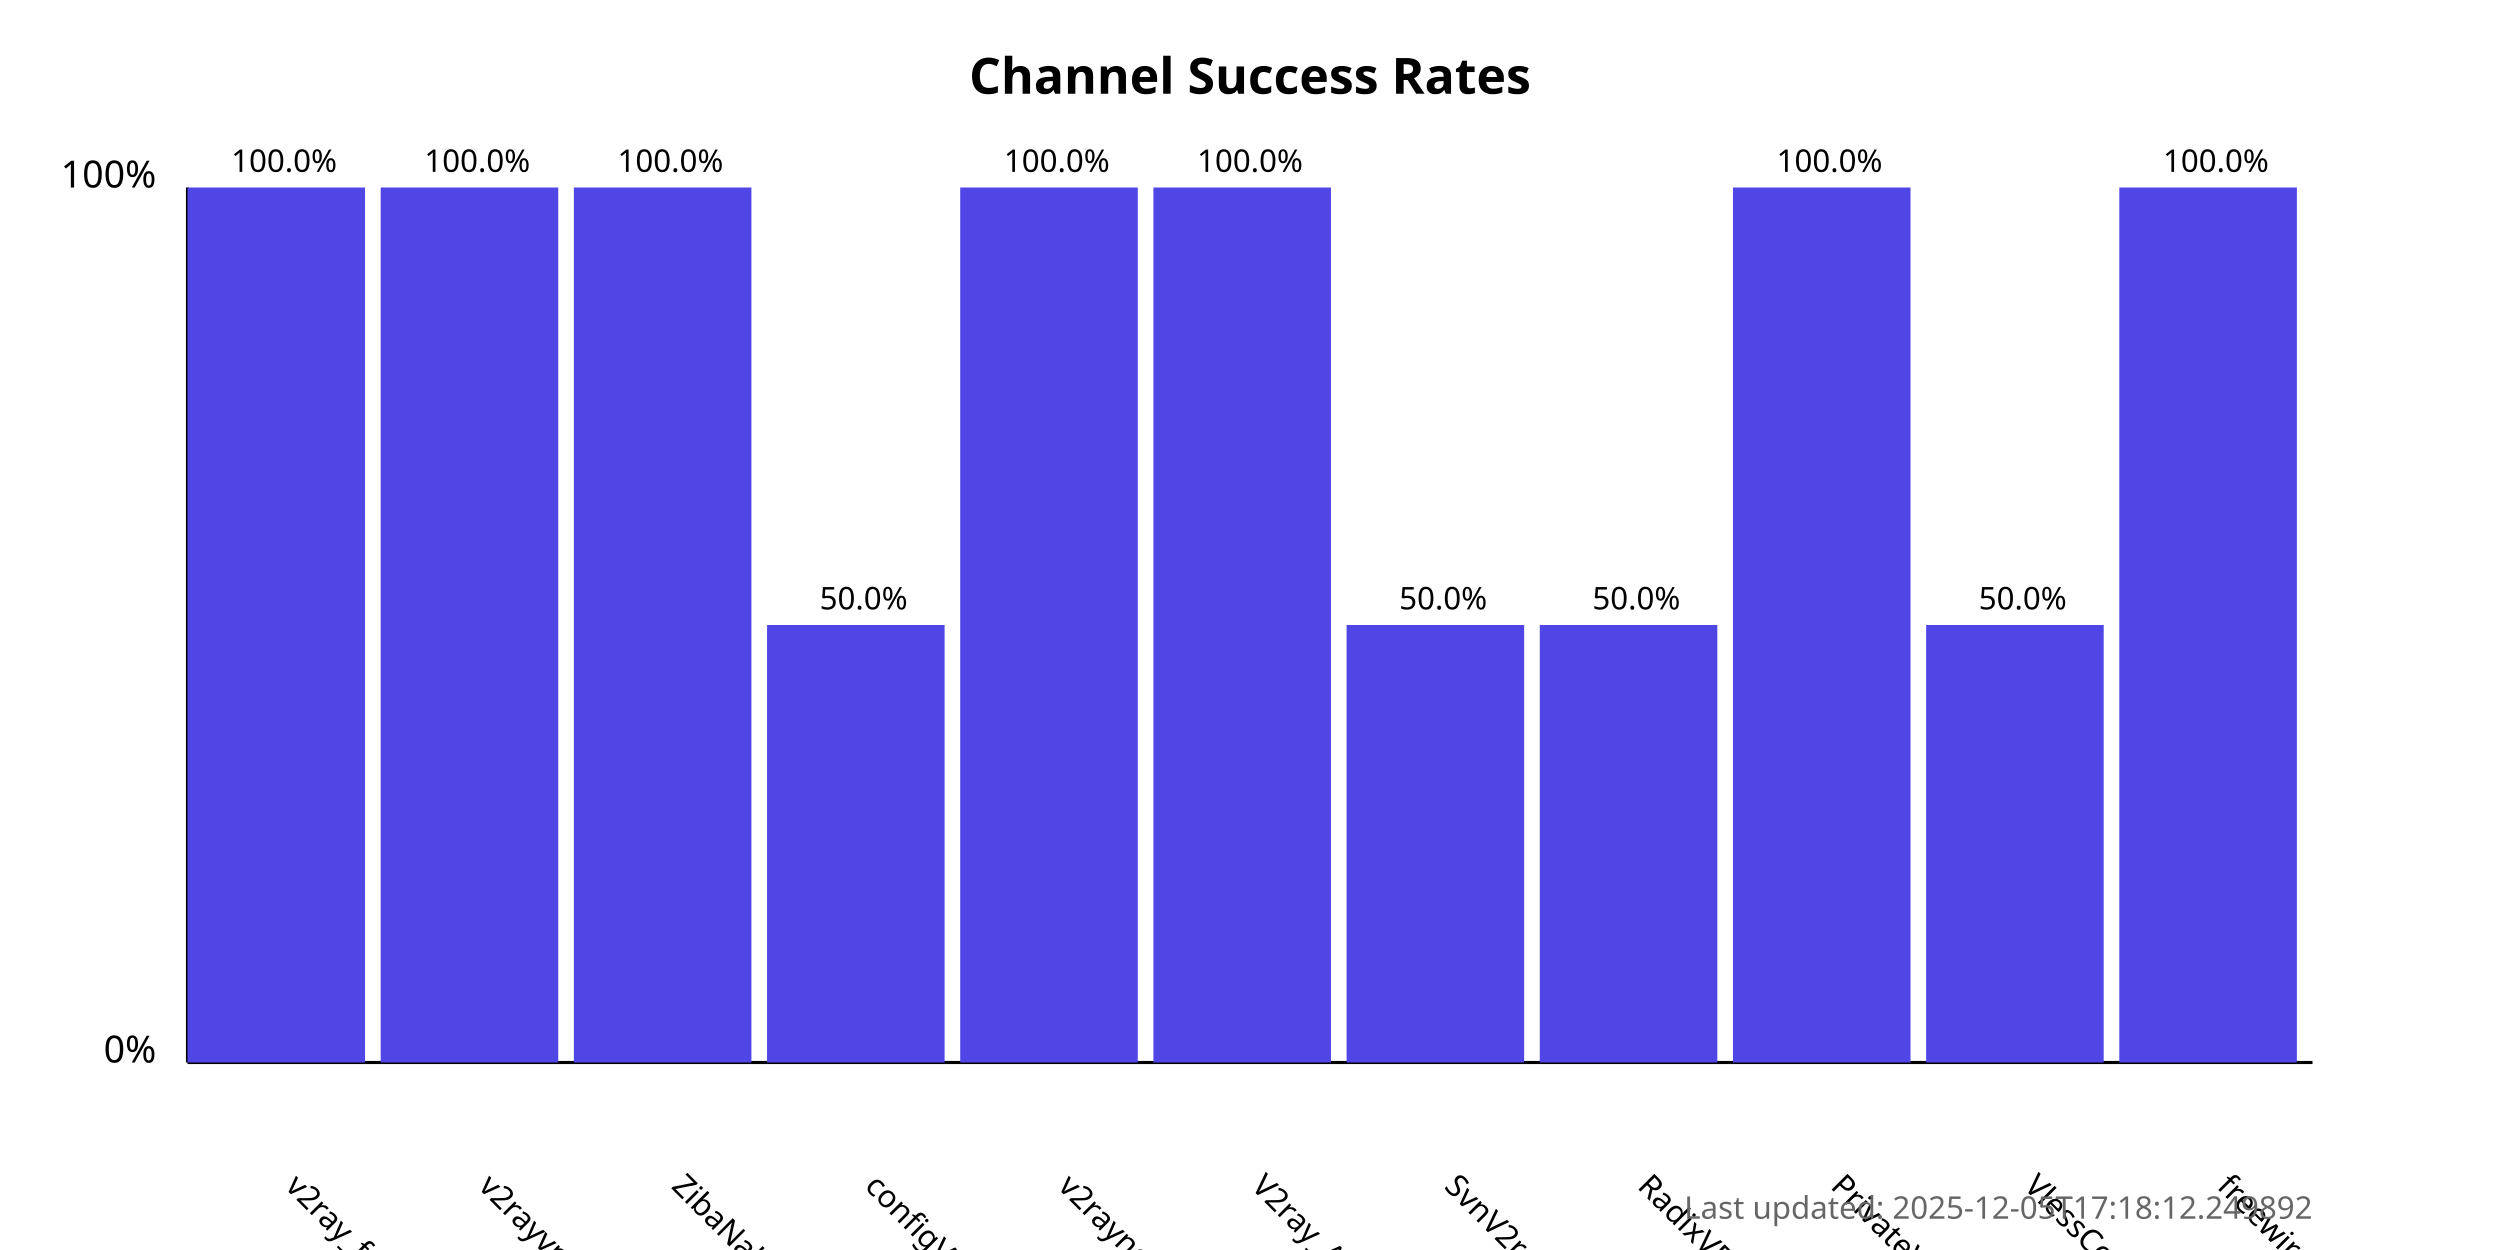
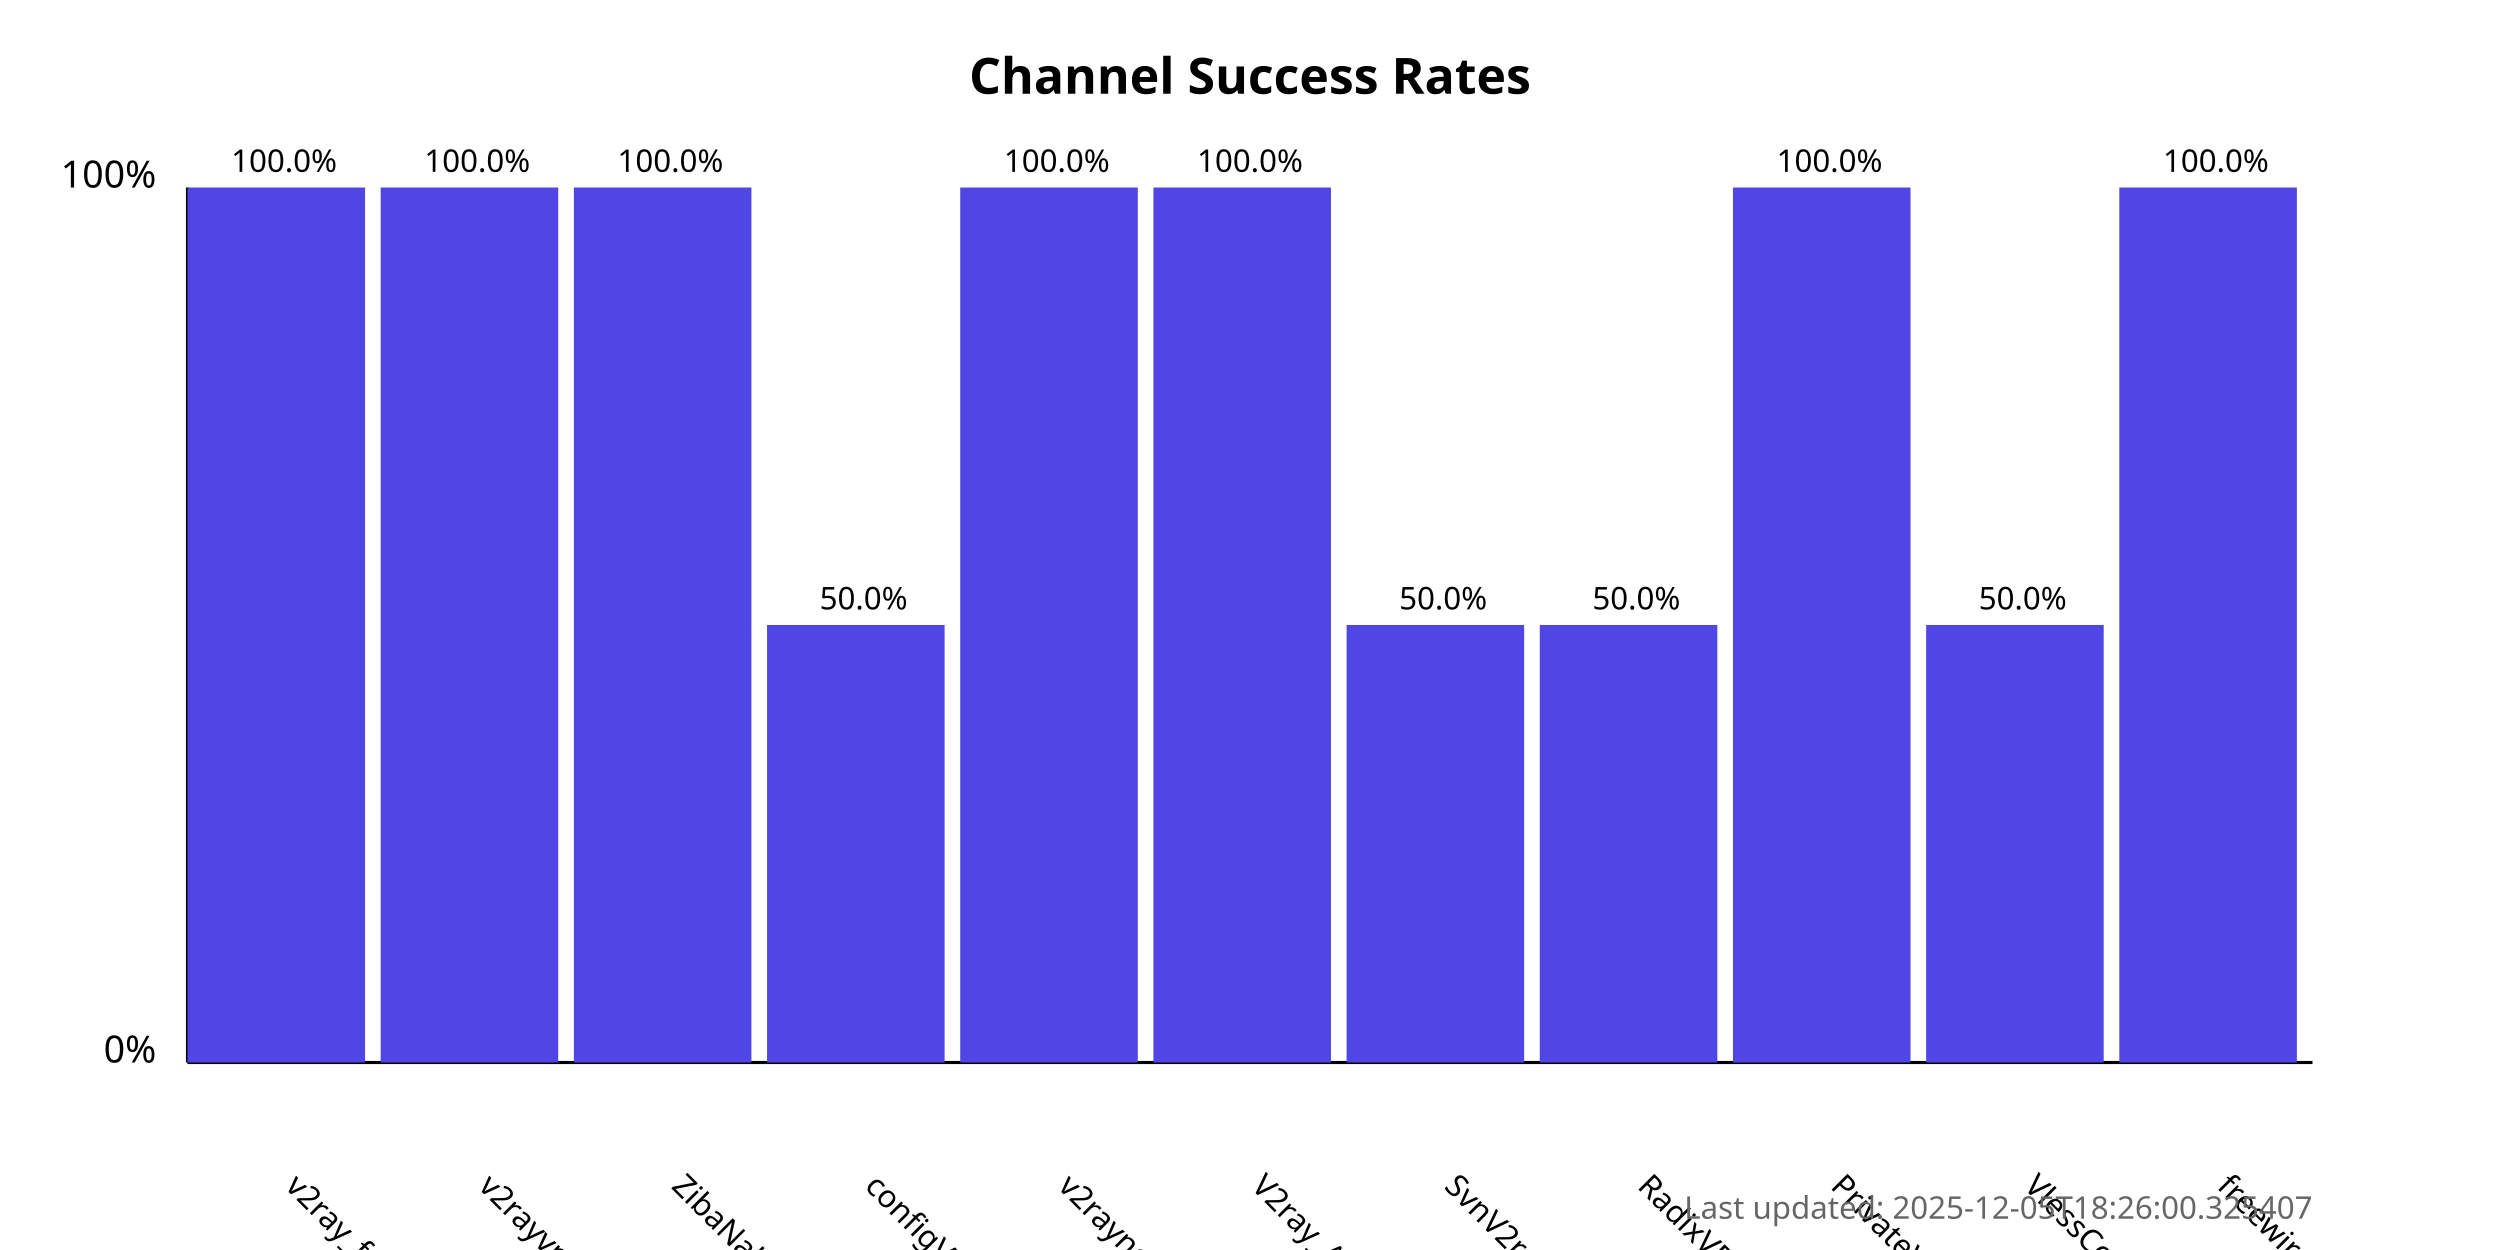
<svg xmlns="http://www.w3.org/2000/svg" width="800" height="400">
  <style>
            .chart-title { font: bold 16px sans-serif; }
            .axis-label { font: 12px sans-serif; }
            .tick-label { font: 10px sans-serif; }
            .bar { fill: #4f46e5; }
            .bar:hover { fill: #6366f1; }
            .timestamp { font: 10px sans-serif; fill: #666; }
        </style>
  <text x="400.0" y="30" text-anchor="middle" class="chart-title">
            Channel Success Rates
        </text>
  <line x1="60" y1="340" x2="60" y2="60" stroke="black" stroke-width="1" />
  <line x1="60" y1="340" x2="740" y2="340" stroke="black" stroke-width="1" />
  <text x="50" y="340" text-anchor="end" class="axis-label">0%</text>
  <text x="50" y="60" text-anchor="end" class="axis-label">100%</text>
  <g>
    <rect x="60" y="60.0" width="56.818" height="280.0" class="bar" />
    <text x="90.909" y="380" transform="rotate(45, 90.90909, 380)" text-anchor="start" class="tick-label">
                v2ray_free_conf
            </text>
    <text x="90.909" y="55.0" text-anchor="middle" class="tick-label">
                100.0%
            </text>
  </g>
  <g>
    <rect x="121.818" y="60.0" width="56.818" height="280.0" class="bar" />
    <text x="152.727" y="380" transform="rotate(45, 152.7273, 380)" text-anchor="start" class="tick-label">
                v2rayvpno
            </text>
    <text x="152.727" y="55.0" text-anchor="middle" class="tick-label">
                100.0%
            </text>
  </g>
  <g>
    <rect x="183.636" y="60.0" width="56.818" height="280.0" class="bar" />
    <text x="214.545" y="380" transform="rotate(45, 214.5455, 380)" text-anchor="start" class="tick-label">
                ZibaNabz
            </text>
    <text x="214.545" y="55.0" text-anchor="middle" class="tick-label">
                100.0%
            </text>
  </g>
  <g>
    <rect x="245.455" y="200.0" width="56.818" height="140.0" class="bar" />
    <text x="276.364" y="380" transform="rotate(45, 276.3636, 380)" text-anchor="start" class="tick-label">
                configV2rayForFree
            </text>
    <text x="276.364" y="195.0" text-anchor="middle" class="tick-label">
                50.0%
            </text>
  </g>
  <g>
    <rect x="307.273" y="60.0" width="56.818" height="280.0" class="bar" />
    <text x="338.182" y="380" transform="rotate(45, 338.1818, 380)" text-anchor="start" class="tick-label">
                v2rayngvpn
            </text>
    <text x="338.182" y="55.0" text-anchor="middle" class="tick-label">
                100.0%
            </text>
  </g>
  <g>
    <rect x="369.091" y="60.0" width="56.818" height="280.0" class="bar" />
    <text x="400.0" y="380" transform="rotate(45, 400.0, 380)" text-anchor="start" class="tick-label">
                V2ray_Alpha
            </text>
    <text x="400.0" y="55.0" text-anchor="middle" class="tick-label">
                100.0%
            </text>
  </g>
  <g>
    <rect x="430.909" y="200.0" width="56.818" height="140.0" class="bar" />
    <text x="461.818" y="380" transform="rotate(45, 461.8182, 380)" text-anchor="start" class="tick-label">
                SvnV2ray
            </text>
    <text x="461.818" y="195.0" text-anchor="middle" class="tick-label">
                50.0%
            </text>
  </g>
  <g>
    <rect x="492.727" y="200.0" width="56.818" height="140.0" class="bar" />
    <text x="523.636" y="380" transform="rotate(45, 523.6364, 380)" text-anchor="start" class="tick-label">
                RadixVPN
            </text>
    <text x="523.636" y="195.0" text-anchor="middle" class="tick-label">
                50.0%
            </text>
  </g>
  <g>
    <rect x="554.545" y="60.0" width="56.818" height="280.0" class="bar" />
    <text x="585.455" y="380" transform="rotate(45, 585.4545, 380)" text-anchor="start" class="tick-label">
                PrivateVPNs
            </text>
    <text x="585.455" y="55.0" text-anchor="middle" class="tick-label">
                100.0%
            </text>
  </g>
  <g>
    <rect x="616.364" y="200.0" width="56.818" height="140.0" class="bar" />
    <text x="647.273" y="380" transform="rotate(45, 647.2727, 380)" text-anchor="start" class="tick-label">
                VlessConfig
            </text>
    <text x="647.273" y="195.0" text-anchor="middle" class="tick-label">
                50.0%
            </text>
  </g>
  <g>
    <rect x="678.182" y="60.0" width="56.818" height="280.0" class="bar" />
    <text x="709.091" y="380" transform="rotate(45, 709.0909, 380)" text-anchor="start" class="tick-label">
                freewireguard
            </text>
    <text x="709.091" y="55.0" text-anchor="middle" class="tick-label">
                100.0%
            </text>
  </g>
  <text x="740" y="390" text-anchor="end" class="timestamp">
-             Last updated: 2025-12-05T17:18:12.249892
+             Last updated: 2025-12-05T18:26:00.325407
        </text>
</svg>
